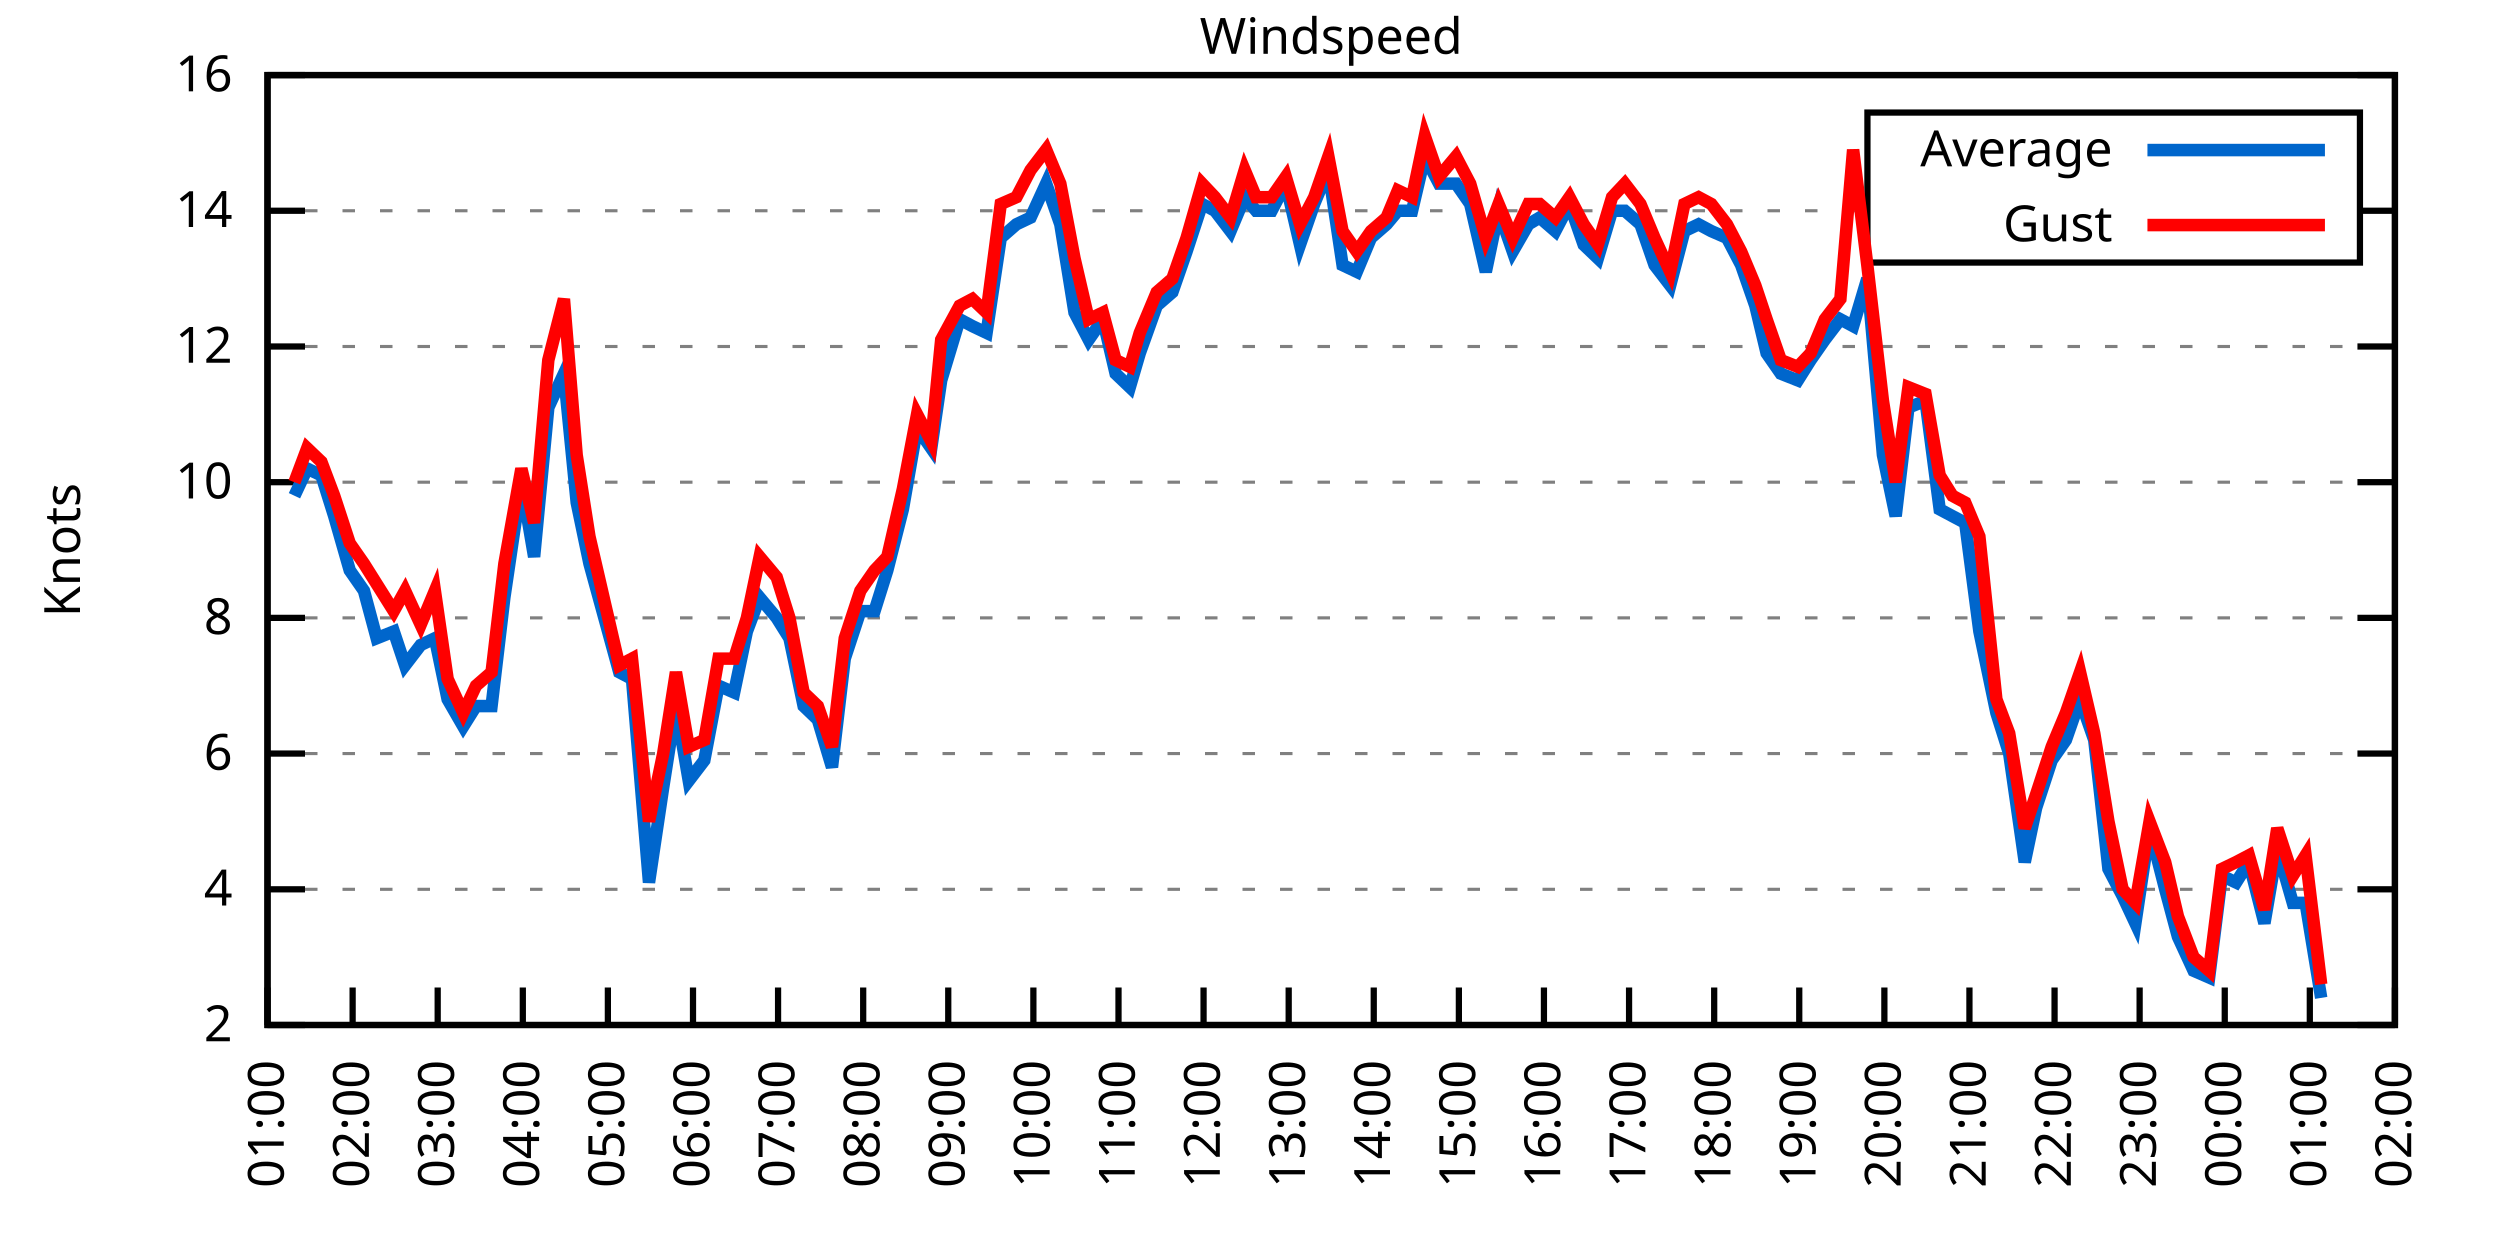
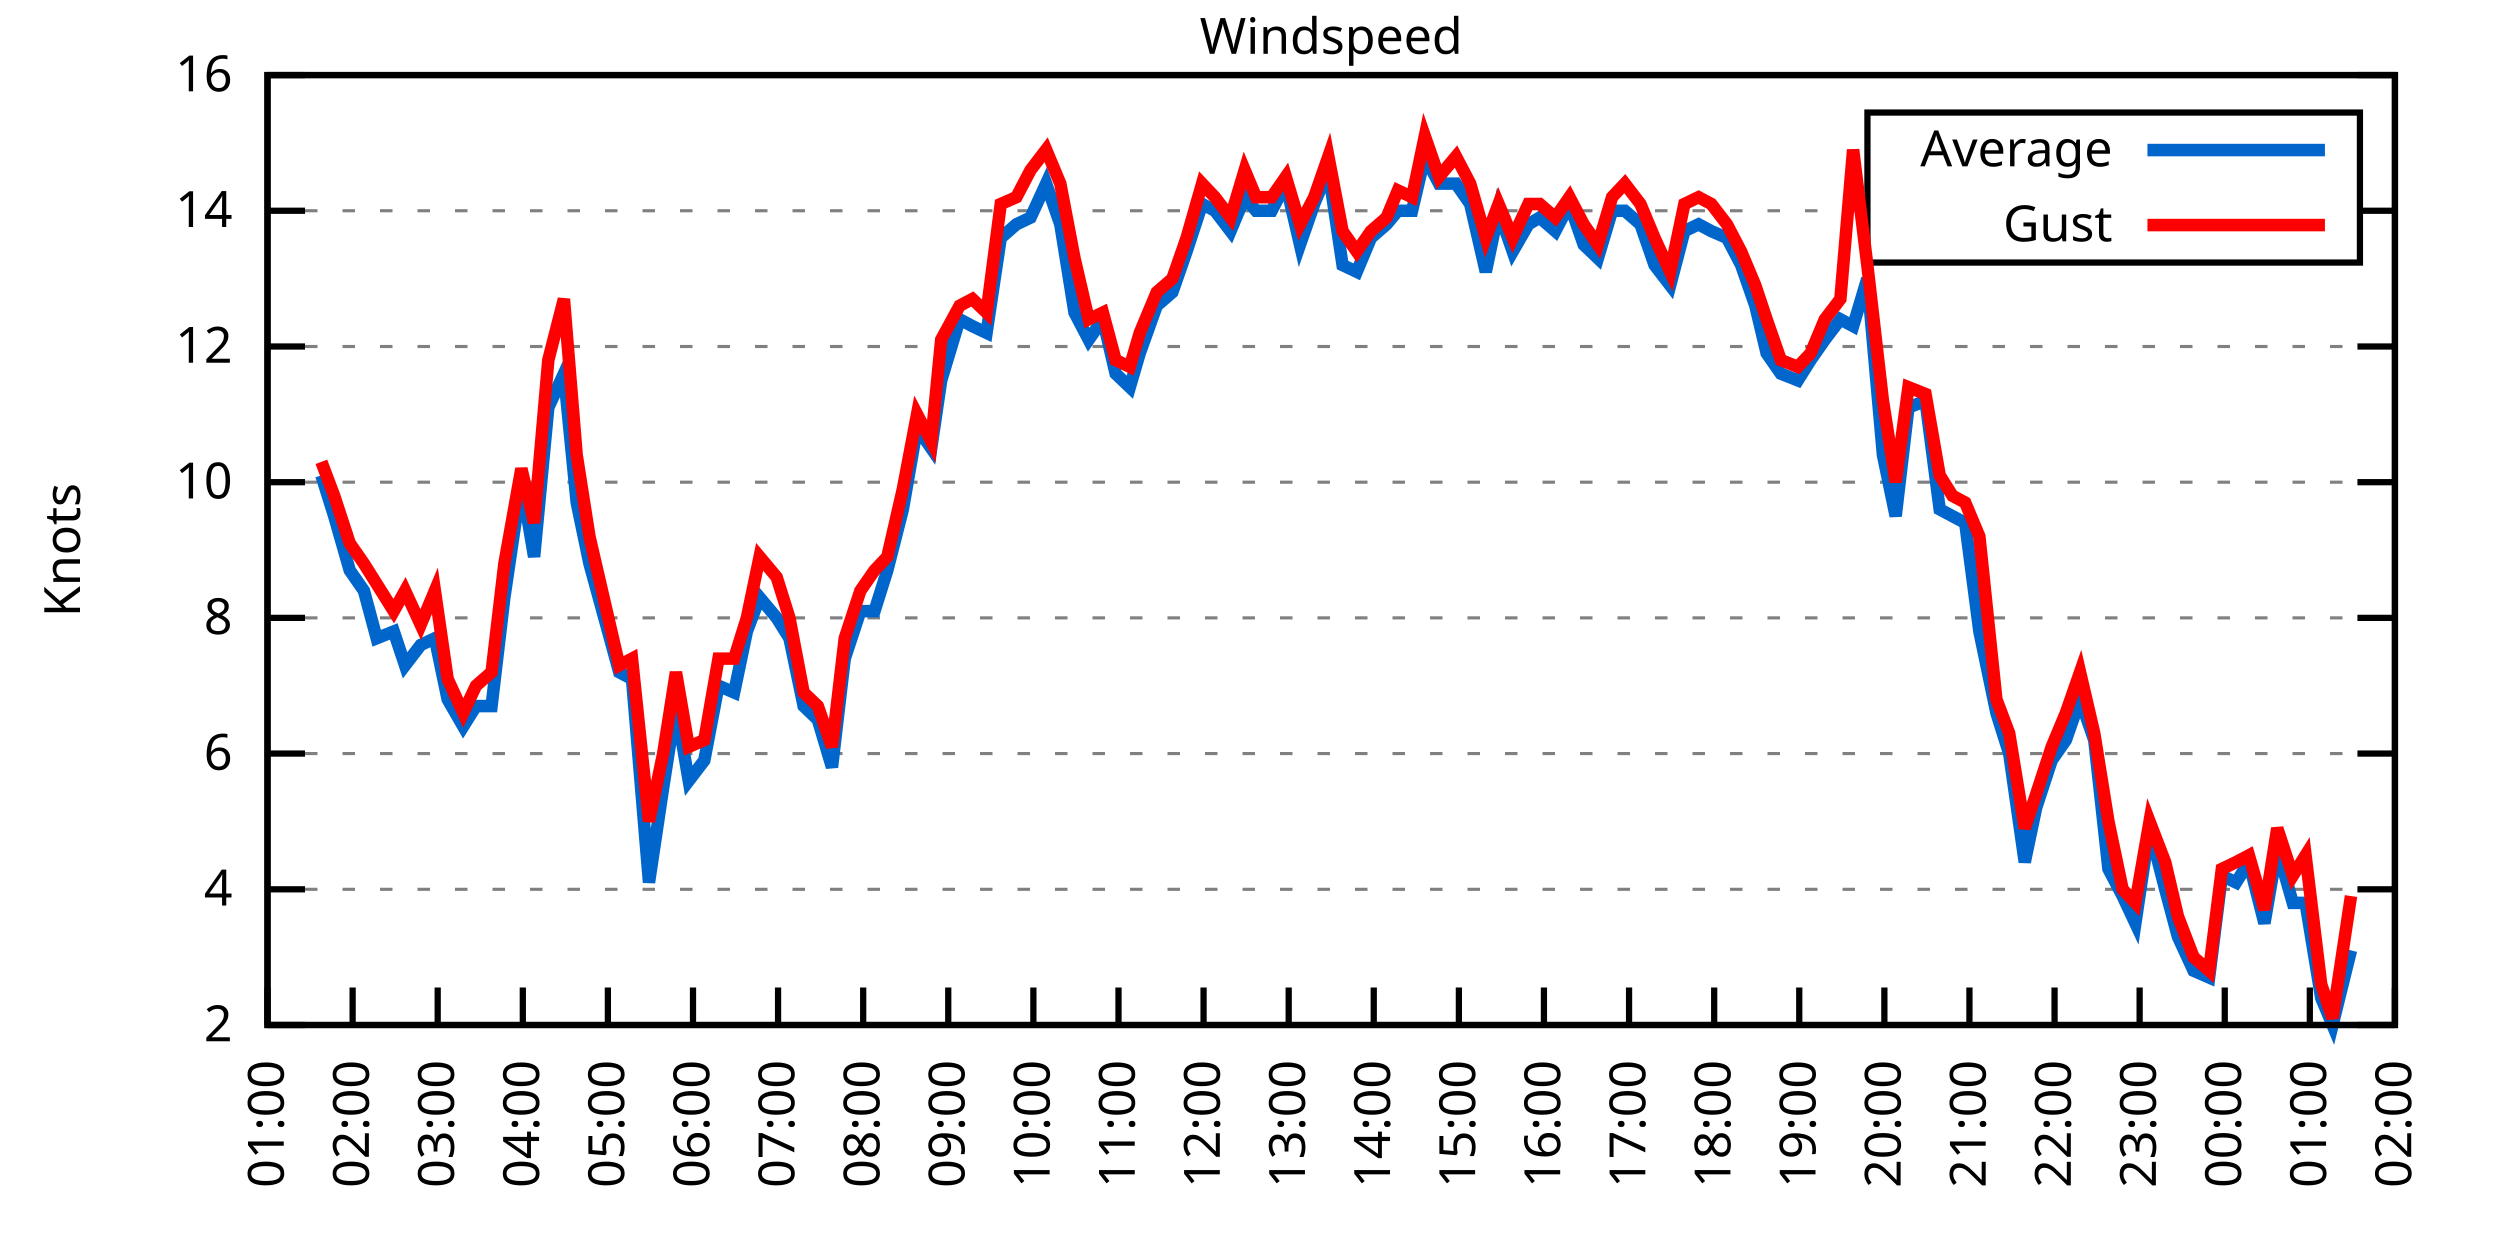
<svg xmlns="http://www.w3.org/2000/svg" xmlns:xlink="http://www.w3.org/1999/xlink" width="400" height="200" viewBox="0 0 400 200">
  <g id="gnuplot_canvas">
    <rect x="0" y="0" width="400" height="200" fill="none" />
    <defs>
      <circle id="gpDot" r="0.5" stroke-width="0.5" stroke="currentColor" />
      <path id="gpPt0" stroke-width="0.333" stroke="currentColor" d="M-1,0 h2 M0,-1 v2" />
      <path id="gpPt1" stroke-width="0.333" stroke="currentColor" d="M-1,-1 L1,1 M1,-1 L-1,1" />
      <path id="gpPt2" stroke-width="0.333" stroke="currentColor" d="M-1,0 L1,0 M0,-1 L0,1 M-1,-1 L1,1 M-1,1 L1,-1" />
      <rect id="gpPt3" stroke-width="0.333" stroke="currentColor" x="-1" y="-1" width="2" height="2" />
      <rect id="gpPt4" stroke-width="0.333" stroke="currentColor" fill="currentColor" x="-1" y="-1" width="2" height="2" />
      <circle id="gpPt5" stroke-width="0.333" stroke="currentColor" cx="0" cy="0" r="1" />
      <use xlink:href="#gpPt5" id="gpPt6" fill="currentColor" stroke="none" />
      <path id="gpPt7" stroke-width="0.333" stroke="currentColor" d="M0,-1.33 L-1.33,0.67 L1.33,0.67 z" />
      <use xlink:href="#gpPt7" id="gpPt8" fill="currentColor" stroke="none" />
      <use xlink:href="#gpPt7" id="gpPt9" stroke="currentColor" transform="rotate(180)" />
      <use xlink:href="#gpPt9" id="gpPt10" fill="currentColor" stroke="none" />
      <use xlink:href="#gpPt3" id="gpPt11" stroke="currentColor" transform="rotate(45)" />
      <use xlink:href="#gpPt11" id="gpPt12" fill="currentColor" stroke="none" />
      <path id="gpPt13" stroke-width="0.333" stroke="currentColor" d="M0,1.330 L1.265,0.411 L0.782,-1.067 L-0.782,-1.076 L-1.265,0.411 z" />
      <use xlink:href="#gpPt13" id="gpPt14" fill="currentColor" stroke="none" />
      <filter id="textbox" filterUnits="objectBoundingBox" x="0" y="0" height="1" width="1">
        <feFlood flood-color="white" flood-opacity="1" result="bgnd" />
        <feComposite in="SourceGraphic" in2="bgnd" operator="atop" />
      </filter>
      <filter id="greybox" filterUnits="objectBoundingBox" x="0" y="0" height="1" width="1">
        <feFlood flood-color="lightgrey" flood-opacity="1" result="grey" />
        <feComposite in="SourceGraphic" in2="grey" operator="atop" />
      </filter>
    </defs>
    <g fill="none" color="white" stroke="currentColor" stroke-width="1.00" stroke-linecap="butt" stroke-linejoin="miter">
</g>
    <g fill="none" color="black" stroke="currentColor" stroke-width="1.00" stroke-linecap="butt" stroke-linejoin="miter">
      <g stroke="none" shape-rendering="crispEdges">
        <polygon fill="rgb(255, 255, 255)" points="42.80,164.00 383.18,164.00 383.18,12.02 42.80,12.02 " />
      </g>
    </g>
    <g fill="none" color="black" stroke="currentColor" stroke-width="1.00" stroke-linecap="butt" stroke-linejoin="miter">
</g>
    <g fill="none" color="black" stroke="black" stroke-width="0.50" stroke-linecap="butt" stroke-linejoin="miter">
</g>
    <g fill="none" color="gray" stroke="currentColor" stroke-width="0.50" stroke-linecap="butt" stroke-linejoin="miter">
      <path stroke="gray" stroke-dasharray="2,4" class="gridline" d="M42.80,164.00 L383.19,164.00  " />
    </g>
    <g fill="none" color="gray" stroke="gray" stroke-width="1.00" stroke-linecap="butt" stroke-linejoin="miter">
</g>
    <g fill="none" color="black" stroke="currentColor" stroke-width="1.00" stroke-linecap="butt" stroke-linejoin="miter">
      <path stroke="black" d="M42.80,164.00 L48.80,164.00 M383.19,164.00 L377.19,164.00  " />
      <g transform="translate(37.20,166.60)" stroke="none" fill="black" font-family="Sans" font-size="8.00" text-anchor="end">
        <text>
          <tspan font-family="Sans"> 2</tspan>
        </text>
      </g>
    </g>
    <g fill="none" color="black" stroke="currentColor" stroke-width="1.00" stroke-linecap="butt" stroke-linejoin="miter">
</g>
    <g fill="none" color="black" stroke="black" stroke-width="0.50" stroke-linecap="butt" stroke-linejoin="miter">
</g>
    <g fill="none" color="gray" stroke="currentColor" stroke-width="0.50" stroke-linecap="butt" stroke-linejoin="miter">
      <path stroke="gray" stroke-dasharray="2,4" class="gridline" d="M42.80,142.29 L383.19,142.29  " />
    </g>
    <g fill="none" color="gray" stroke="gray" stroke-width="1.00" stroke-linecap="butt" stroke-linejoin="miter">
</g>
    <g fill="none" color="black" stroke="currentColor" stroke-width="1.00" stroke-linecap="butt" stroke-linejoin="miter">
      <path stroke="black" d="M42.80,142.29 L48.80,142.29 M383.19,142.29 L377.19,142.29  " />
      <g transform="translate(37.20,144.89)" stroke="none" fill="black" font-family="Sans" font-size="8.00" text-anchor="end">
        <text>
          <tspan font-family="Sans"> 4</tspan>
        </text>
      </g>
    </g>
    <g fill="none" color="black" stroke="currentColor" stroke-width="1.00" stroke-linecap="butt" stroke-linejoin="miter">
</g>
    <g fill="none" color="black" stroke="black" stroke-width="0.50" stroke-linecap="butt" stroke-linejoin="miter">
</g>
    <g fill="none" color="gray" stroke="currentColor" stroke-width="0.50" stroke-linecap="butt" stroke-linejoin="miter">
      <path stroke="gray" stroke-dasharray="2,4" class="gridline" d="M42.80,120.57 L383.19,120.57  " />
    </g>
    <g fill="none" color="gray" stroke="gray" stroke-width="1.00" stroke-linecap="butt" stroke-linejoin="miter">
</g>
    <g fill="none" color="black" stroke="currentColor" stroke-width="1.00" stroke-linecap="butt" stroke-linejoin="miter">
      <path stroke="black" d="M42.80,120.57 L48.80,120.57 M383.19,120.57 L377.19,120.57  " />
      <g transform="translate(37.20,123.17)" stroke="none" fill="black" font-family="Sans" font-size="8.00" text-anchor="end">
        <text>
          <tspan font-family="Sans"> 6</tspan>
        </text>
      </g>
    </g>
    <g fill="none" color="black" stroke="currentColor" stroke-width="1.00" stroke-linecap="butt" stroke-linejoin="miter">
</g>
    <g fill="none" color="black" stroke="black" stroke-width="0.50" stroke-linecap="butt" stroke-linejoin="miter">
</g>
    <g fill="none" color="gray" stroke="currentColor" stroke-width="0.50" stroke-linecap="butt" stroke-linejoin="miter">
      <path stroke="gray" stroke-dasharray="2,4" class="gridline" d="M42.80,98.86 L383.19,98.86  " />
    </g>
    <g fill="none" color="gray" stroke="gray" stroke-width="1.00" stroke-linecap="butt" stroke-linejoin="miter">
</g>
    <g fill="none" color="black" stroke="currentColor" stroke-width="1.00" stroke-linecap="butt" stroke-linejoin="miter">
      <path stroke="black" d="M42.80,98.86 L48.80,98.86 M383.19,98.86 L377.19,98.86  " />
      <g transform="translate(37.20,101.46)" stroke="none" fill="black" font-family="Sans" font-size="8.00" text-anchor="end">
        <text>
          <tspan font-family="Sans"> 8</tspan>
        </text>
      </g>
    </g>
    <g fill="none" color="black" stroke="currentColor" stroke-width="1.00" stroke-linecap="butt" stroke-linejoin="miter">
</g>
    <g fill="none" color="black" stroke="black" stroke-width="0.50" stroke-linecap="butt" stroke-linejoin="miter">
</g>
    <g fill="none" color="gray" stroke="currentColor" stroke-width="0.50" stroke-linecap="butt" stroke-linejoin="miter">
      <path stroke="gray" stroke-dasharray="2,4" class="gridline" d="M42.80,77.15 L383.19,77.15  " />
    </g>
    <g fill="none" color="gray" stroke="gray" stroke-width="1.00" stroke-linecap="butt" stroke-linejoin="miter">
</g>
    <g fill="none" color="black" stroke="currentColor" stroke-width="1.00" stroke-linecap="butt" stroke-linejoin="miter">
      <path stroke="black" d="M42.80,77.15 L48.80,77.15 M383.19,77.15 L377.19,77.15  " />
      <g transform="translate(37.20,79.75)" stroke="none" fill="black" font-family="Sans" font-size="8.00" text-anchor="end">
        <text>
          <tspan font-family="Sans"> 10</tspan>
        </text>
      </g>
    </g>
    <g fill="none" color="black" stroke="currentColor" stroke-width="1.00" stroke-linecap="butt" stroke-linejoin="miter">
</g>
    <g fill="none" color="black" stroke="black" stroke-width="0.50" stroke-linecap="butt" stroke-linejoin="miter">
</g>
    <g fill="none" color="gray" stroke="currentColor" stroke-width="0.50" stroke-linecap="butt" stroke-linejoin="miter">
      <path stroke="gray" stroke-dasharray="2,4" class="gridline" d="M42.80,55.44 L383.19,55.44  " />
    </g>
    <g fill="none" color="gray" stroke="gray" stroke-width="1.00" stroke-linecap="butt" stroke-linejoin="miter">
</g>
    <g fill="none" color="black" stroke="currentColor" stroke-width="1.00" stroke-linecap="butt" stroke-linejoin="miter">
      <path stroke="black" d="M42.80,55.44 L48.80,55.44 M383.19,55.44 L377.19,55.44  " />
      <g transform="translate(37.20,58.04)" stroke="none" fill="black" font-family="Sans" font-size="8.00" text-anchor="end">
        <text>
          <tspan font-family="Sans"> 12</tspan>
        </text>
      </g>
    </g>
    <g fill="none" color="black" stroke="currentColor" stroke-width="1.00" stroke-linecap="butt" stroke-linejoin="miter">
</g>
    <g fill="none" color="black" stroke="black" stroke-width="0.50" stroke-linecap="butt" stroke-linejoin="miter">
</g>
    <g fill="none" color="gray" stroke="currentColor" stroke-width="0.50" stroke-linecap="butt" stroke-linejoin="miter">
      <path stroke="gray" stroke-dasharray="2,4" class="gridline" d="M42.80,33.72 L298.79,33.72 M377.59,33.72 L383.19,33.72  " />
    </g>
    <g fill="none" color="gray" stroke="gray" stroke-width="1.00" stroke-linecap="butt" stroke-linejoin="miter">
</g>
    <g fill="none" color="black" stroke="currentColor" stroke-width="1.00" stroke-linecap="butt" stroke-linejoin="miter">
      <path stroke="black" d="M42.80,33.72 L48.80,33.72 M383.19,33.72 L377.19,33.72  " />
      <g transform="translate(37.20,36.32)" stroke="none" fill="black" font-family="Sans" font-size="8.00" text-anchor="end">
        <text>
          <tspan font-family="Sans"> 14</tspan>
        </text>
      </g>
    </g>
    <g fill="none" color="black" stroke="currentColor" stroke-width="1.00" stroke-linecap="butt" stroke-linejoin="miter">
</g>
    <g fill="none" color="black" stroke="black" stroke-width="0.50" stroke-linecap="butt" stroke-linejoin="miter">
</g>
    <g fill="none" color="gray" stroke="currentColor" stroke-width="0.50" stroke-linecap="butt" stroke-linejoin="miter">
      <path stroke="gray" stroke-dasharray="2,4" class="gridline" d="M42.80,12.01 L383.19,12.01  " />
    </g>
    <g fill="none" color="gray" stroke="gray" stroke-width="1.00" stroke-linecap="butt" stroke-linejoin="miter">
</g>
    <g fill="none" color="black" stroke="currentColor" stroke-width="1.00" stroke-linecap="butt" stroke-linejoin="miter">
      <path stroke="black" d="M42.80,12.01 L48.80,12.01 M383.19,12.01 L377.19,12.01  " />
      <g transform="translate(37.20,14.61)" stroke="none" fill="black" font-family="Sans" font-size="8.00" text-anchor="end">
        <text>
          <tspan font-family="Sans"> 16</tspan>
        </text>
      </g>
    </g>
    <g fill="none" color="black" stroke="currentColor" stroke-width="1.00" stroke-linecap="butt" stroke-linejoin="miter">
      <path stroke="black" d="M42.80,164.00 L42.80,158.00  " />
      <g transform="translate(45.40,169.60) rotate(270.00)" stroke="none" fill="black" font-family="Sans" font-size="8.00" text-anchor="end">
        <text>
          <tspan font-family="Sans">01:00</tspan>
        </text>
      </g>
    </g>
    <g fill="none" color="black" stroke="currentColor" stroke-width="1.00" stroke-linecap="butt" stroke-linejoin="miter">
      <path stroke="black" d="M56.42,164.00 L56.42,158.00  " />
      <g transform="translate(59.02,169.60) rotate(270.00)" stroke="none" fill="black" font-family="Sans" font-size="8.00" text-anchor="end">
        <text>
          <tspan font-family="Sans">02:00</tspan>
        </text>
      </g>
    </g>
    <g fill="none" color="black" stroke="currentColor" stroke-width="1.00" stroke-linecap="butt" stroke-linejoin="miter">
      <path stroke="black" d="M70.03,164.00 L70.03,158.00  " />
      <g transform="translate(72.63,169.60) rotate(270.00)" stroke="none" fill="black" font-family="Sans" font-size="8.00" text-anchor="end">
        <text>
          <tspan font-family="Sans">03:00</tspan>
        </text>
      </g>
    </g>
    <g fill="none" color="black" stroke="currentColor" stroke-width="1.00" stroke-linecap="butt" stroke-linejoin="miter">
      <path stroke="black" d="M83.65,164.00 L83.65,158.00  " />
      <g transform="translate(86.25,169.60) rotate(270.00)" stroke="none" fill="black" font-family="Sans" font-size="8.00" text-anchor="end">
        <text>
          <tspan font-family="Sans">04:00</tspan>
        </text>
      </g>
    </g>
    <g fill="none" color="black" stroke="currentColor" stroke-width="1.00" stroke-linecap="butt" stroke-linejoin="miter">
      <path stroke="black" d="M97.26,164.00 L97.26,158.00  " />
      <g transform="translate(99.86,169.60) rotate(270.00)" stroke="none" fill="black" font-family="Sans" font-size="8.00" text-anchor="end">
        <text>
          <tspan font-family="Sans">05:00</tspan>
        </text>
      </g>
    </g>
    <g fill="none" color="black" stroke="currentColor" stroke-width="1.00" stroke-linecap="butt" stroke-linejoin="miter">
      <path stroke="black" d="M110.88,164.00 L110.88,158.00  " />
      <g transform="translate(113.48,169.60) rotate(270.00)" stroke="none" fill="black" font-family="Sans" font-size="8.00" text-anchor="end">
        <text>
          <tspan font-family="Sans">06:00</tspan>
        </text>
      </g>
    </g>
    <g fill="none" color="black" stroke="currentColor" stroke-width="1.00" stroke-linecap="butt" stroke-linejoin="miter">
      <path stroke="black" d="M124.49,164.00 L124.49,158.00  " />
      <g transform="translate(127.09,169.60) rotate(270.00)" stroke="none" fill="black" font-family="Sans" font-size="8.00" text-anchor="end">
        <text>
          <tspan font-family="Sans">07:00</tspan>
        </text>
      </g>
    </g>
    <g fill="none" color="black" stroke="currentColor" stroke-width="1.00" stroke-linecap="butt" stroke-linejoin="miter">
      <path stroke="black" d="M138.11,164.00 L138.11,158.00  " />
      <g transform="translate(140.71,169.60) rotate(270.00)" stroke="none" fill="black" font-family="Sans" font-size="8.00" text-anchor="end">
        <text>
          <tspan font-family="Sans">08:00</tspan>
        </text>
      </g>
    </g>
    <g fill="none" color="black" stroke="currentColor" stroke-width="1.00" stroke-linecap="butt" stroke-linejoin="miter">
      <path stroke="black" d="M151.72,164.00 L151.72,158.00  " />
      <g transform="translate(154.32,169.60) rotate(270.00)" stroke="none" fill="black" font-family="Sans" font-size="8.00" text-anchor="end">
        <text>
          <tspan font-family="Sans">09:00</tspan>
        </text>
      </g>
    </g>
    <g fill="none" color="black" stroke="currentColor" stroke-width="1.00" stroke-linecap="butt" stroke-linejoin="miter">
      <path stroke="black" d="M165.34,164.00 L165.34,158.00  " />
      <g transform="translate(167.94,169.60) rotate(270.00)" stroke="none" fill="black" font-family="Sans" font-size="8.00" text-anchor="end">
        <text>
          <tspan font-family="Sans">10:00</tspan>
        </text>
      </g>
    </g>
    <g fill="none" color="black" stroke="currentColor" stroke-width="1.00" stroke-linecap="butt" stroke-linejoin="miter">
      <path stroke="black" d="M178.96,164.00 L178.96,158.00  " />
      <g transform="translate(181.56,169.60) rotate(270.00)" stroke="none" fill="black" font-family="Sans" font-size="8.00" text-anchor="end">
        <text>
          <tspan font-family="Sans">11:00</tspan>
        </text>
      </g>
    </g>
    <g fill="none" color="black" stroke="currentColor" stroke-width="1.00" stroke-linecap="butt" stroke-linejoin="miter">
      <path stroke="black" d="M192.57,164.00 L192.57,158.00  " />
      <g transform="translate(195.17,169.60) rotate(270.00)" stroke="none" fill="black" font-family="Sans" font-size="8.00" text-anchor="end">
        <text>
          <tspan font-family="Sans">12:00</tspan>
        </text>
      </g>
    </g>
    <g fill="none" color="black" stroke="currentColor" stroke-width="1.00" stroke-linecap="butt" stroke-linejoin="miter">
      <path stroke="black" d="M206.19,164.00 L206.19,158.00  " />
      <g transform="translate(208.79,169.60) rotate(270.00)" stroke="none" fill="black" font-family="Sans" font-size="8.00" text-anchor="end">
        <text>
          <tspan font-family="Sans">13:00</tspan>
        </text>
      </g>
    </g>
    <g fill="none" color="black" stroke="currentColor" stroke-width="1.00" stroke-linecap="butt" stroke-linejoin="miter">
      <path stroke="black" d="M219.80,164.00 L219.80,158.00  " />
      <g transform="translate(222.40,169.60) rotate(270.00)" stroke="none" fill="black" font-family="Sans" font-size="8.00" text-anchor="end">
        <text>
          <tspan font-family="Sans">14:00</tspan>
        </text>
      </g>
    </g>
    <g fill="none" color="black" stroke="currentColor" stroke-width="1.00" stroke-linecap="butt" stroke-linejoin="miter">
      <path stroke="black" d="M233.42,164.00 L233.42,158.00  " />
      <g transform="translate(236.02,169.60) rotate(270.00)" stroke="none" fill="black" font-family="Sans" font-size="8.00" text-anchor="end">
        <text>
          <tspan font-family="Sans">15:00</tspan>
        </text>
      </g>
    </g>
    <g fill="none" color="black" stroke="currentColor" stroke-width="1.00" stroke-linecap="butt" stroke-linejoin="miter">
      <path stroke="black" d="M247.03,164.00 L247.03,158.00  " />
      <g transform="translate(249.63,169.60) rotate(270.00)" stroke="none" fill="black" font-family="Sans" font-size="8.00" text-anchor="end">
        <text>
          <tspan font-family="Sans">16:00</tspan>
        </text>
      </g>
    </g>
    <g fill="none" color="black" stroke="currentColor" stroke-width="1.00" stroke-linecap="butt" stroke-linejoin="miter">
      <path stroke="black" d="M260.65,164.00 L260.65,158.00  " />
      <g transform="translate(263.25,169.60) rotate(270.00)" stroke="none" fill="black" font-family="Sans" font-size="8.00" text-anchor="end">
        <text>
          <tspan font-family="Sans">17:00</tspan>
        </text>
      </g>
    </g>
    <g fill="none" color="black" stroke="currentColor" stroke-width="1.00" stroke-linecap="butt" stroke-linejoin="miter">
      <path stroke="black" d="M274.27,164.00 L274.27,158.00  " />
      <g transform="translate(276.87,169.60) rotate(270.00)" stroke="none" fill="black" font-family="Sans" font-size="8.00" text-anchor="end">
        <text>
          <tspan font-family="Sans">18:00</tspan>
        </text>
      </g>
    </g>
    <g fill="none" color="black" stroke="currentColor" stroke-width="1.00" stroke-linecap="butt" stroke-linejoin="miter">
      <path stroke="black" d="M287.88,164.00 L287.88,158.00  " />
      <g transform="translate(290.48,169.60) rotate(270.00)" stroke="none" fill="black" font-family="Sans" font-size="8.00" text-anchor="end">
        <text>
          <tspan font-family="Sans">19:00</tspan>
        </text>
      </g>
    </g>
    <g fill="none" color="black" stroke="currentColor" stroke-width="1.00" stroke-linecap="butt" stroke-linejoin="miter">
      <path stroke="black" d="M301.50,164.00 L301.50,158.00  " />
      <g transform="translate(304.10,169.60) rotate(270.00)" stroke="none" fill="black" font-family="Sans" font-size="8.00" text-anchor="end">
        <text>
          <tspan font-family="Sans">20:00</tspan>
        </text>
      </g>
    </g>
    <g fill="none" color="black" stroke="currentColor" stroke-width="1.00" stroke-linecap="butt" stroke-linejoin="miter">
      <path stroke="black" d="M315.11,164.00 L315.11,158.00  " />
      <g transform="translate(317.71,169.60) rotate(270.00)" stroke="none" fill="black" font-family="Sans" font-size="8.00" text-anchor="end">
        <text>
          <tspan font-family="Sans">21:00</tspan>
        </text>
      </g>
    </g>
    <g fill="none" color="black" stroke="currentColor" stroke-width="1.00" stroke-linecap="butt" stroke-linejoin="miter">
      <path stroke="black" d="M328.73,164.00 L328.73,158.00  " />
      <g transform="translate(331.33,169.60) rotate(270.00)" stroke="none" fill="black" font-family="Sans" font-size="8.00" text-anchor="end">
        <text>
          <tspan font-family="Sans">22:00</tspan>
        </text>
      </g>
    </g>
    <g fill="none" color="black" stroke="currentColor" stroke-width="1.00" stroke-linecap="butt" stroke-linejoin="miter">
      <path stroke="black" d="M342.34,164.00 L342.34,158.00  " />
      <g transform="translate(344.94,169.60) rotate(270.00)" stroke="none" fill="black" font-family="Sans" font-size="8.00" text-anchor="end">
        <text>
          <tspan font-family="Sans">23:00</tspan>
        </text>
      </g>
    </g>
    <g fill="none" color="black" stroke="currentColor" stroke-width="1.00" stroke-linecap="butt" stroke-linejoin="miter">
      <path stroke="black" d="M355.96,164.00 L355.96,158.00  " />
      <g transform="translate(358.56,169.60) rotate(270.00)" stroke="none" fill="black" font-family="Sans" font-size="8.00" text-anchor="end">
        <text>
          <tspan font-family="Sans">00:00</tspan>
        </text>
      </g>
    </g>
    <g fill="none" color="black" stroke="currentColor" stroke-width="1.00" stroke-linecap="butt" stroke-linejoin="miter">
      <path stroke="black" d="M369.57,164.00 L369.57,158.00  " />
      <g transform="translate(372.17,169.60) rotate(270.00)" stroke="none" fill="black" font-family="Sans" font-size="8.00" text-anchor="end">
        <text>
          <tspan font-family="Sans">01:00</tspan>
        </text>
      </g>
    </g>
    <g fill="none" color="black" stroke="currentColor" stroke-width="1.00" stroke-linecap="butt" stroke-linejoin="miter">
      <path stroke="black" d="M383.19,164.00 L383.19,158.00  " />
      <g transform="translate(385.79,169.60) rotate(270.00)" stroke="none" fill="black" font-family="Sans" font-size="8.00" text-anchor="end">
        <text>
          <tspan font-family="Sans">02:00</tspan>
        </text>
      </g>
    </g>
    <g fill="none" color="black" stroke="currentColor" stroke-width="1.00" stroke-linecap="butt" stroke-linejoin="miter">
</g>
    <g fill="none" color="black" stroke="currentColor" stroke-width="1.00" stroke-linecap="butt" stroke-linejoin="miter">
      <path stroke="black" d="M42.80,12.01 L42.80,164.00 L383.19,164.00 L383.19,12.01 L42.80,12.01 Z  " />
    </g>
    <g fill="none" color="black" stroke="currentColor" stroke-width="1.00" stroke-linecap="butt" stroke-linejoin="miter">
</g>
    <g fill="none" color="black" stroke="currentColor" stroke-width="1.00" stroke-linecap="butt" stroke-linejoin="miter">
      <path stroke="black" d="M298.79,42.01 L298.79,18.01 L377.59,18.01 L377.59,42.01 L298.79,42.01 Z  " />
    </g>
    <g id="Windspeed_plot_1">
      <g fill="none" color="white" stroke="black" stroke-width="2.00" stroke-linecap="butt" stroke-linejoin="miter">
</g>
      <g fill="none" color="black" stroke="currentColor" stroke-width="2.00" stroke-linecap="butt" stroke-linejoin="miter">
        <g transform="translate(337.99,26.61)" stroke="none" fill="black" font-family="Sans" font-size="8.00" text-anchor="end">
          <text>
            <tspan font-family="Sans">Average</tspan>
          </text>
        </g>
      </g>
      <g fill="none" color="black" stroke="currentColor" stroke-width="2.00" stroke-linecap="butt" stroke-linejoin="miter">
-         <path stroke="rgb(  0, 102, 204)" d="M343.59,24.01 L371.99,24.01 M47.11,79.32 L49.15,74.98 L51.42,76.06 L53.47,82.58 L55.96,91.26 L58.23,94.52   L60.27,102.12 L63.00,101.03 L64.81,106.46 L67.31,103.20 L69.58,102.12 L71.62,111.89 L74.12,116.23 L76.16,112.97   L78.65,112.97 L80.70,95.60 L83.42,77.15 L85.46,89.09 L87.73,65.21 L90.23,59.78 L92.27,80.41 L94.31,90.18   L99.08,107.55 L101.12,108.63 L103.84,141.20 L106.11,126.00 L108.15,112.97 L110.20,124.92 L112.69,121.66 L114.96,109.72   L117.46,110.80 L119.50,101.03 L121.54,95.60 L124.27,98.86 L126.31,102.12 L128.58,112.97 L130.85,115.15 L133.12,122.75   L135.16,105.38 L137.66,97.78 L139.92,97.78 L141.97,91.26 L144.46,81.49 L146.73,68.46 L149.00,71.72 L150.59,60.86   L153.54,51.09 L155.58,52.18 L157.85,53.26 L160.12,38.07 L162.62,35.89 L164.89,34.81 L167.38,29.38 L169.65,35.89   L171.92,50.01 L174.19,54.35 L176.46,51.09 L178.50,59.78 L180.77,61.95 L182.36,56.52 L185.08,48.92 L187.58,46.75   L189.85,40.24 L192.34,32.64 L194.39,33.72 L196.88,36.98 L199.15,31.55 L200.97,33.72 L203.46,33.72 L205.73,29.38   L208.00,39.15 L210.27,32.64 L212.54,27.21 L214.81,42.41 L217.08,43.49 L219.35,38.07 L221.85,35.89 L223.66,33.72   L225.93,33.72 L227.97,25.04 L230.24,29.38 L232.96,29.38 L235.23,32.64 L237.73,43.49 L239.77,33.72 L242.04,40.24   L244.54,35.89 L246.35,34.81 L248.85,36.98 L251.12,32.64 L253.39,39.15 L255.66,41.32 L257.93,33.72 L259.97,33.72   L262.47,35.89 L264.73,42.41 L267.23,45.66 L269.50,36.98 L271.77,35.89 L273.81,36.98 L276.31,38.07 L278.58,42.41   L280.85,48.92 L282.66,56.52 L284.93,59.78 L287.65,60.86 L289.70,57.61 L291.97,54.35 L294.46,51.09 L296.50,52.18   L298.77,44.58 L301.27,72.81 L303.31,82.58 L305.35,65.21 L308.08,64.12 L310.35,81.49 L312.39,82.58 L314.43,83.66   L316.70,101.03 L319.42,114.06 L321.47,120.57 L323.96,137.94 L325.78,129.26 L328.27,121.66 L330.54,118.40 L332.81,111.89   L335.08,118.40 L337.35,139.03 L339.62,143.37 L341.66,147.72 L343.93,132.52 L346.43,142.29 L348.47,149.89 L350.97,155.31   L353.46,156.40 L355.50,140.12 L357.77,141.20 L359.82,137.94 L362.31,147.72 L364.36,135.77 L366.85,144.46 L368.89,144.46   L371.39,159.66  " />
+         <path stroke="rgb(  0, 102, 204)" d="M343.59,24.01 L371.99,24.01 M51.42,76.06 L53.47,82.58 L55.96,91.26 L58.23,94.52 L60.27,102.12 L63.00,101.03   L64.81,106.46 L67.31,103.20 L69.58,102.12 L71.62,111.89 L74.12,116.23 L76.16,112.97 L78.65,112.97 L80.70,95.60   L83.42,77.15 L85.46,89.09 L87.73,65.21 L90.23,59.78 L92.27,80.41 L94.31,90.18 L99.08,107.55 L101.12,108.63   L103.84,141.20 L106.11,126.00 L108.15,112.97 L110.20,124.92 L112.69,121.66 L114.96,109.72 L117.46,110.80 L119.50,101.03   L121.54,95.60 L124.27,98.86 L126.31,102.12 L128.58,112.97 L130.85,115.15 L133.12,122.75 L135.16,105.38 L137.66,97.78   L139.92,97.78 L141.97,91.26 L144.46,81.49 L146.73,68.46 L149.00,71.72 L150.59,60.86 L153.54,51.09 L155.58,52.18   L157.85,53.26 L160.12,38.07 L162.62,35.89 L164.89,34.81 L167.38,29.38 L169.65,35.89 L171.92,50.01 L174.19,54.35   L176.46,51.09 L178.50,59.78 L180.77,61.95 L182.36,56.52 L185.08,48.92 L187.58,46.75 L189.85,40.24 L192.34,32.64   L194.39,33.72 L196.88,36.98 L199.15,31.55 L200.97,33.72 L203.46,33.72 L205.73,29.38 L208.00,39.15 L210.27,32.64   L212.54,27.21 L214.81,42.41 L217.08,43.49 L219.35,38.07 L221.85,35.89 L223.66,33.72 L225.93,33.72 L227.97,25.04   L230.24,29.38 L232.96,29.38 L235.23,32.64 L237.73,43.49 L239.77,33.72 L242.04,40.24 L244.54,35.89 L246.35,34.81   L248.85,36.98 L251.12,32.64 L253.39,39.15 L255.66,41.32 L257.93,33.72 L259.97,33.72 L262.47,35.89 L264.73,42.41   L267.23,45.66 L269.50,36.98 L271.77,35.89 L273.81,36.98 L276.31,38.07 L278.58,42.41 L280.85,48.92 L282.66,56.52   L284.93,59.78 L287.65,60.86 L289.70,57.61 L291.97,54.35 L294.46,51.09 L296.50,52.18 L298.77,44.58 L301.27,72.81   L303.31,82.58 L305.35,65.21 L308.08,64.12 L310.35,81.49 L312.39,82.58 L314.43,83.66 L316.70,101.03 L319.42,114.06   L321.47,120.57 L323.96,137.94 L325.78,129.26 L328.27,121.66 L330.54,118.40 L332.81,111.89 L335.08,118.40 L337.35,139.03   L339.62,143.37 L341.66,147.72 L343.93,132.52 L346.43,142.29 L348.47,149.89 L350.97,155.31 L353.46,156.40 L355.50,140.12   L357.77,141.20 L359.82,137.94 L362.31,147.72 L364.36,135.77 L366.85,144.46 L368.89,144.46 L371.39,159.66 L373.21,164.00   L376.16,152.06  " />
      </g>
    </g>
    <g id="Windspeed_plot_2">
      <g fill="none" color="black" stroke="currentColor" stroke-width="2.00" stroke-linecap="butt" stroke-linejoin="miter">
        <g transform="translate(337.99,38.61)" stroke="none" fill="black" font-family="Sans" font-size="8.00" text-anchor="end">
          <text>
            <tspan font-family="Sans">Gust</tspan>
          </text>
        </g>
      </g>
      <g fill="none" color="black" stroke="currentColor" stroke-width="2.00" stroke-linecap="butt" stroke-linejoin="miter">
-         <path stroke="rgb(255,   0,   0)" d="M343.59,36.01 L371.99,36.01 M47.11,77.15 L49.15,71.72 L51.42,73.89 L53.47,79.32 L55.96,86.92 L58.23,90.18   L60.27,93.43 L63.00,97.78 L64.81,94.52 L67.31,99.95 L69.58,94.52 L71.62,108.63 L74.12,114.06 L76.16,109.72   L78.65,107.55 L80.70,90.18 L83.42,74.98 L85.46,83.66 L87.73,57.61 L90.23,47.84 L92.27,72.81 L94.31,85.83   L99.08,106.46 L101.12,105.38 L103.84,131.43 L106.11,120.57 L108.15,107.55 L110.20,119.49 L112.69,118.40 L114.96,105.38   L117.46,105.38 L119.50,98.86 L121.54,89.09 L124.27,92.35 L126.31,98.86 L128.58,110.80 L130.85,112.97 L133.12,119.49   L135.16,102.12 L137.66,94.52 L139.92,91.26 L141.97,89.09 L144.46,78.23 L146.73,66.29 L149.00,70.63 L150.59,54.35   L153.54,48.92 L155.58,47.84 L157.85,50.01 L160.12,32.64 L162.62,31.55 L164.89,27.21 L167.38,23.95 L169.65,29.38   L171.92,41.32 L174.19,51.09 L176.46,50.01 L178.50,57.61 L180.77,58.69 L182.36,53.26 L185.08,46.75 L187.58,44.58   L189.85,38.07 L192.34,29.38 L194.39,31.55 L196.88,34.81 L199.15,27.21 L200.97,31.55 L203.46,31.55 L205.73,28.29   L208.00,35.89 L210.27,31.55 L212.54,25.04 L214.81,36.98 L217.08,40.24 L219.35,36.98 L221.85,34.81 L223.66,30.47   L225.93,31.55 L227.97,21.78 L230.24,28.29 L232.96,25.04 L235.23,29.38 L237.73,38.07 L239.77,32.64 L242.04,38.07   L244.54,32.64 L246.35,32.64 L248.85,34.81 L251.12,31.55 L253.39,35.89 L255.66,39.15 L257.93,31.55 L259.97,29.38   L262.47,32.64 L264.73,38.07 L267.23,43.49 L269.50,32.64 L271.77,31.55 L273.81,32.64 L276.31,35.89 L278.58,40.24   L280.85,45.66 L282.66,51.09 L284.93,57.61 L287.65,58.69 L289.70,56.52 L291.97,51.09 L294.46,47.84 L296.50,23.95   L298.77,42.41 L301.27,64.12 L303.31,77.15 L305.35,61.95 L308.08,63.04 L310.35,76.06 L312.39,79.32 L314.43,80.41   L316.70,85.83 L319.42,111.89 L321.47,117.32 L323.96,132.52 L325.78,127.09 L328.27,119.49 L330.54,114.06 L332.81,107.55   L335.08,117.32 L337.35,131.43 L339.62,142.29 L341.66,144.46 L343.93,131.43 L346.43,137.94 L348.47,146.63 L350.97,153.14   L353.46,155.31 L355.50,139.03 L357.77,137.94 L359.82,136.86 L362.31,145.54 L364.36,132.52 L366.85,140.12 L368.89,136.86   L371.39,157.49  " />
+         <path stroke="rgb(255,   0,   0)" d="M343.59,36.01 L371.99,36.01 M51.42,73.89 L53.47,79.32 L55.96,86.92 L58.23,90.18 L60.27,93.43 L63.00,97.78   L64.81,94.52 L67.31,99.95 L69.58,94.52 L71.62,108.63 L74.12,114.06 L76.16,109.72 L78.65,107.55 L80.70,90.18   L83.42,74.98 L85.46,83.66 L87.73,57.61 L90.23,47.84 L92.27,72.81 L94.31,85.83 L99.08,106.46 L101.12,105.38   L103.84,131.43 L106.11,120.57 L108.15,107.55 L110.20,119.49 L112.69,118.40 L114.96,105.38 L117.46,105.38 L119.50,98.86   L121.54,89.09 L124.27,92.35 L126.31,98.86 L128.58,110.80 L130.85,112.97 L133.12,119.49 L135.16,102.12 L137.66,94.52   L139.92,91.26 L141.97,89.09 L144.46,78.23 L146.73,66.29 L149.00,70.63 L150.59,54.35 L153.54,48.92 L155.58,47.84   L157.85,50.01 L160.12,32.64 L162.62,31.55 L164.89,27.21 L167.38,23.95 L169.65,29.38 L171.92,41.32 L174.19,51.09   L176.46,50.01 L178.50,57.61 L180.77,58.69 L182.36,53.26 L185.08,46.75 L187.58,44.58 L189.85,38.07 L192.34,29.38   L194.39,31.55 L196.88,34.81 L199.15,27.21 L200.97,31.55 L203.46,31.55 L205.73,28.29 L208.00,35.89 L210.27,31.55   L212.54,25.04 L214.81,36.98 L217.08,40.24 L219.35,36.98 L221.85,34.81 L223.66,30.47 L225.93,31.55 L227.97,21.78   L230.24,28.29 L232.96,25.04 L235.23,29.38 L237.73,38.07 L239.77,32.64 L242.04,38.07 L244.54,32.64 L246.35,32.64   L248.85,34.81 L251.12,31.55 L253.39,35.89 L255.66,39.15 L257.93,31.55 L259.97,29.38 L262.47,32.64 L264.73,38.07   L267.23,43.49 L269.50,32.64 L271.77,31.55 L273.81,32.64 L276.31,35.89 L278.58,40.24 L280.85,45.66 L282.66,51.09   L284.93,57.61 L287.65,58.69 L289.70,56.52 L291.97,51.09 L294.46,47.84 L296.50,23.95 L298.77,42.41 L301.27,64.12   L303.31,77.15 L305.35,61.95 L308.08,63.04 L310.35,76.06 L312.39,79.32 L314.43,80.41 L316.70,85.83 L319.42,111.89   L321.47,117.32 L323.96,132.52 L325.78,127.09 L328.27,119.49 L330.54,114.06 L332.81,107.55 L335.08,117.32 L337.35,131.43   L339.62,142.29 L341.66,144.46 L343.93,131.43 L346.43,137.94 L348.47,146.63 L350.97,153.14 L353.46,155.31 L355.50,139.03   L357.77,137.94 L359.82,136.86 L362.31,145.54 L364.36,132.52 L366.85,140.12 L368.89,136.86 L371.39,157.49 L373.21,162.91   L376.16,143.37  " />
      </g>
    </g>
    <g fill="none" color="black" stroke="currentColor" stroke-width="2.00" stroke-linecap="butt" stroke-linejoin="miter">
</g>
    <g fill="none" color="black" stroke="black" stroke-width="1.00" stroke-linecap="butt" stroke-linejoin="miter">
</g>
    <g fill="none" color="black" stroke="currentColor" stroke-width="1.00" stroke-linecap="butt" stroke-linejoin="miter">
      <path stroke="black" d="M42.80,12.01 L42.80,164.00 L383.19,164.00 L383.19,12.01 L42.80,12.01 Z  " />
      <g transform="translate(12.80,88.01) rotate(270.00)" stroke="none" fill="black" font-family="Sans" font-size="8.00" text-anchor="middle">
        <text>
          <tspan font-family="Sans">Knots</tspan>
        </text>
      </g>
    </g>
    <g fill="none" color="black" stroke="currentColor" stroke-width="1.00" stroke-linecap="butt" stroke-linejoin="miter">
</g>
    <g fill="none" color="black" stroke="currentColor" stroke-width="1.00" stroke-linecap="butt" stroke-linejoin="miter">
      <g transform="translate(212.99,8.61)" stroke="none" fill="black" font-family="Sans" font-size="8.00" text-anchor="middle">
        <text>
          <tspan font-family="Sans">Windspeed</tspan>
        </text>
      </g>
    </g>
    <g fill="none" color="black" stroke="currentColor" stroke-width="1.00" stroke-linecap="butt" stroke-linejoin="miter">
</g>
  </g>
</svg>
